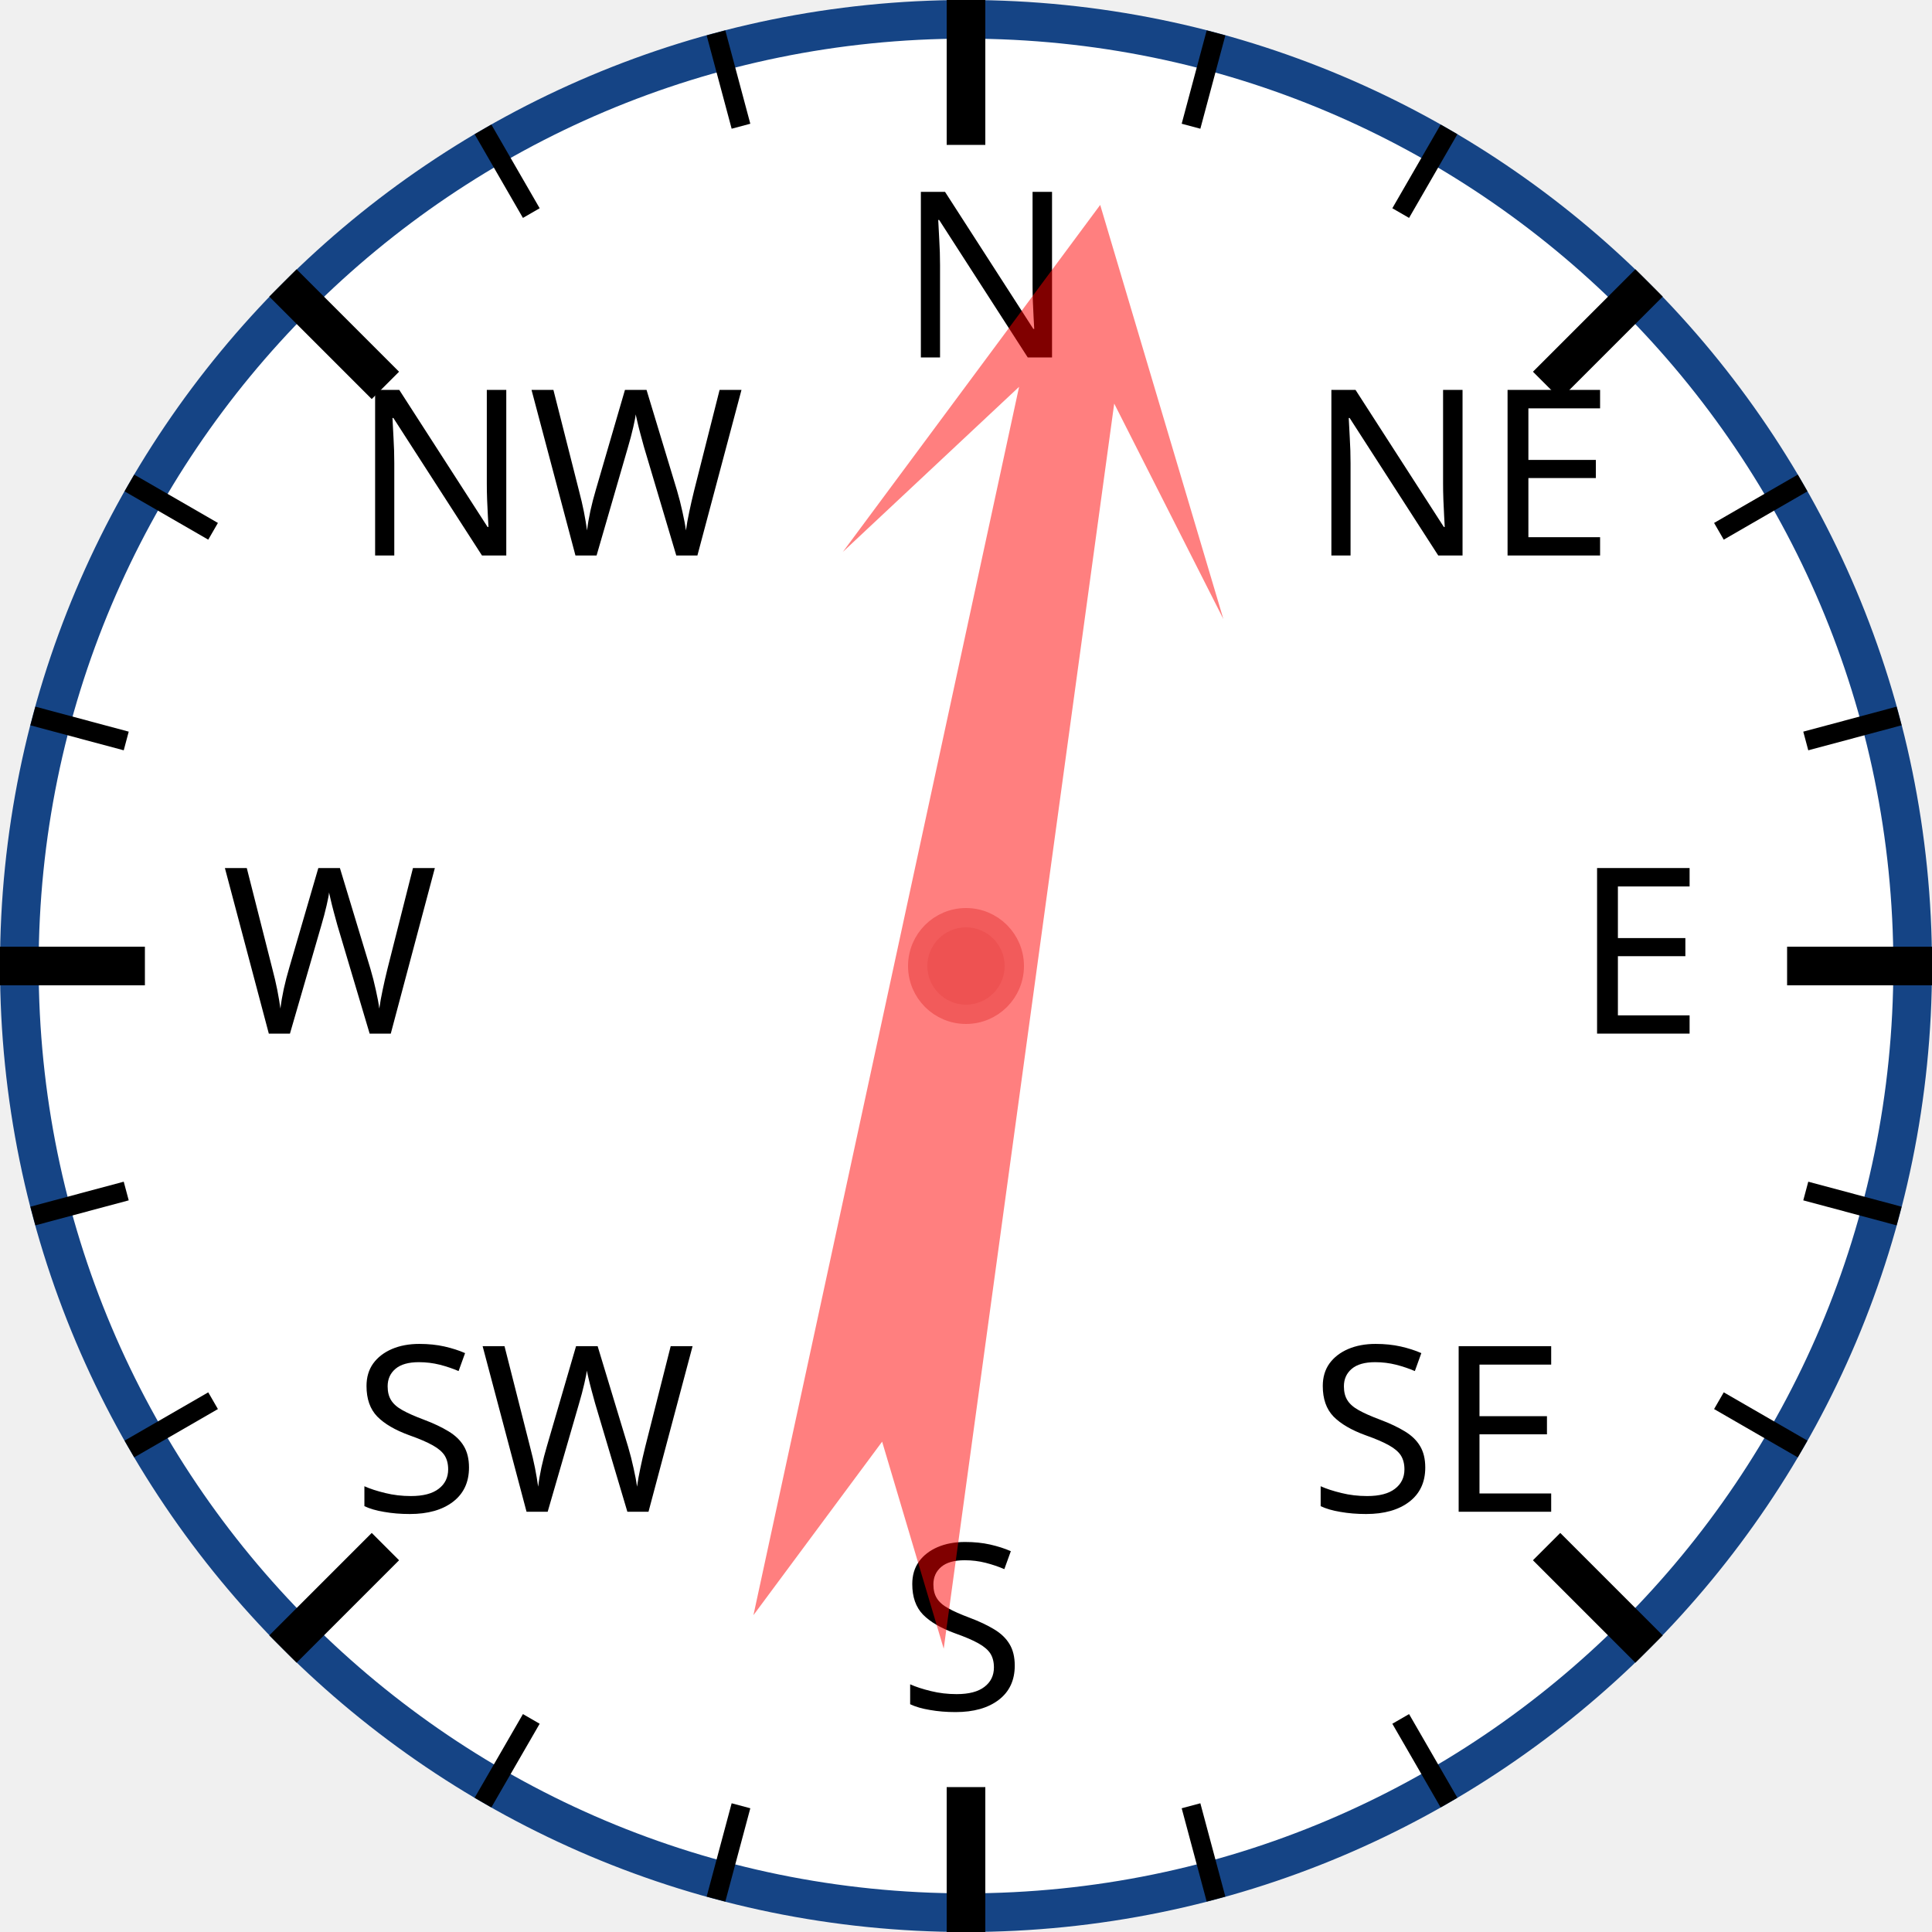
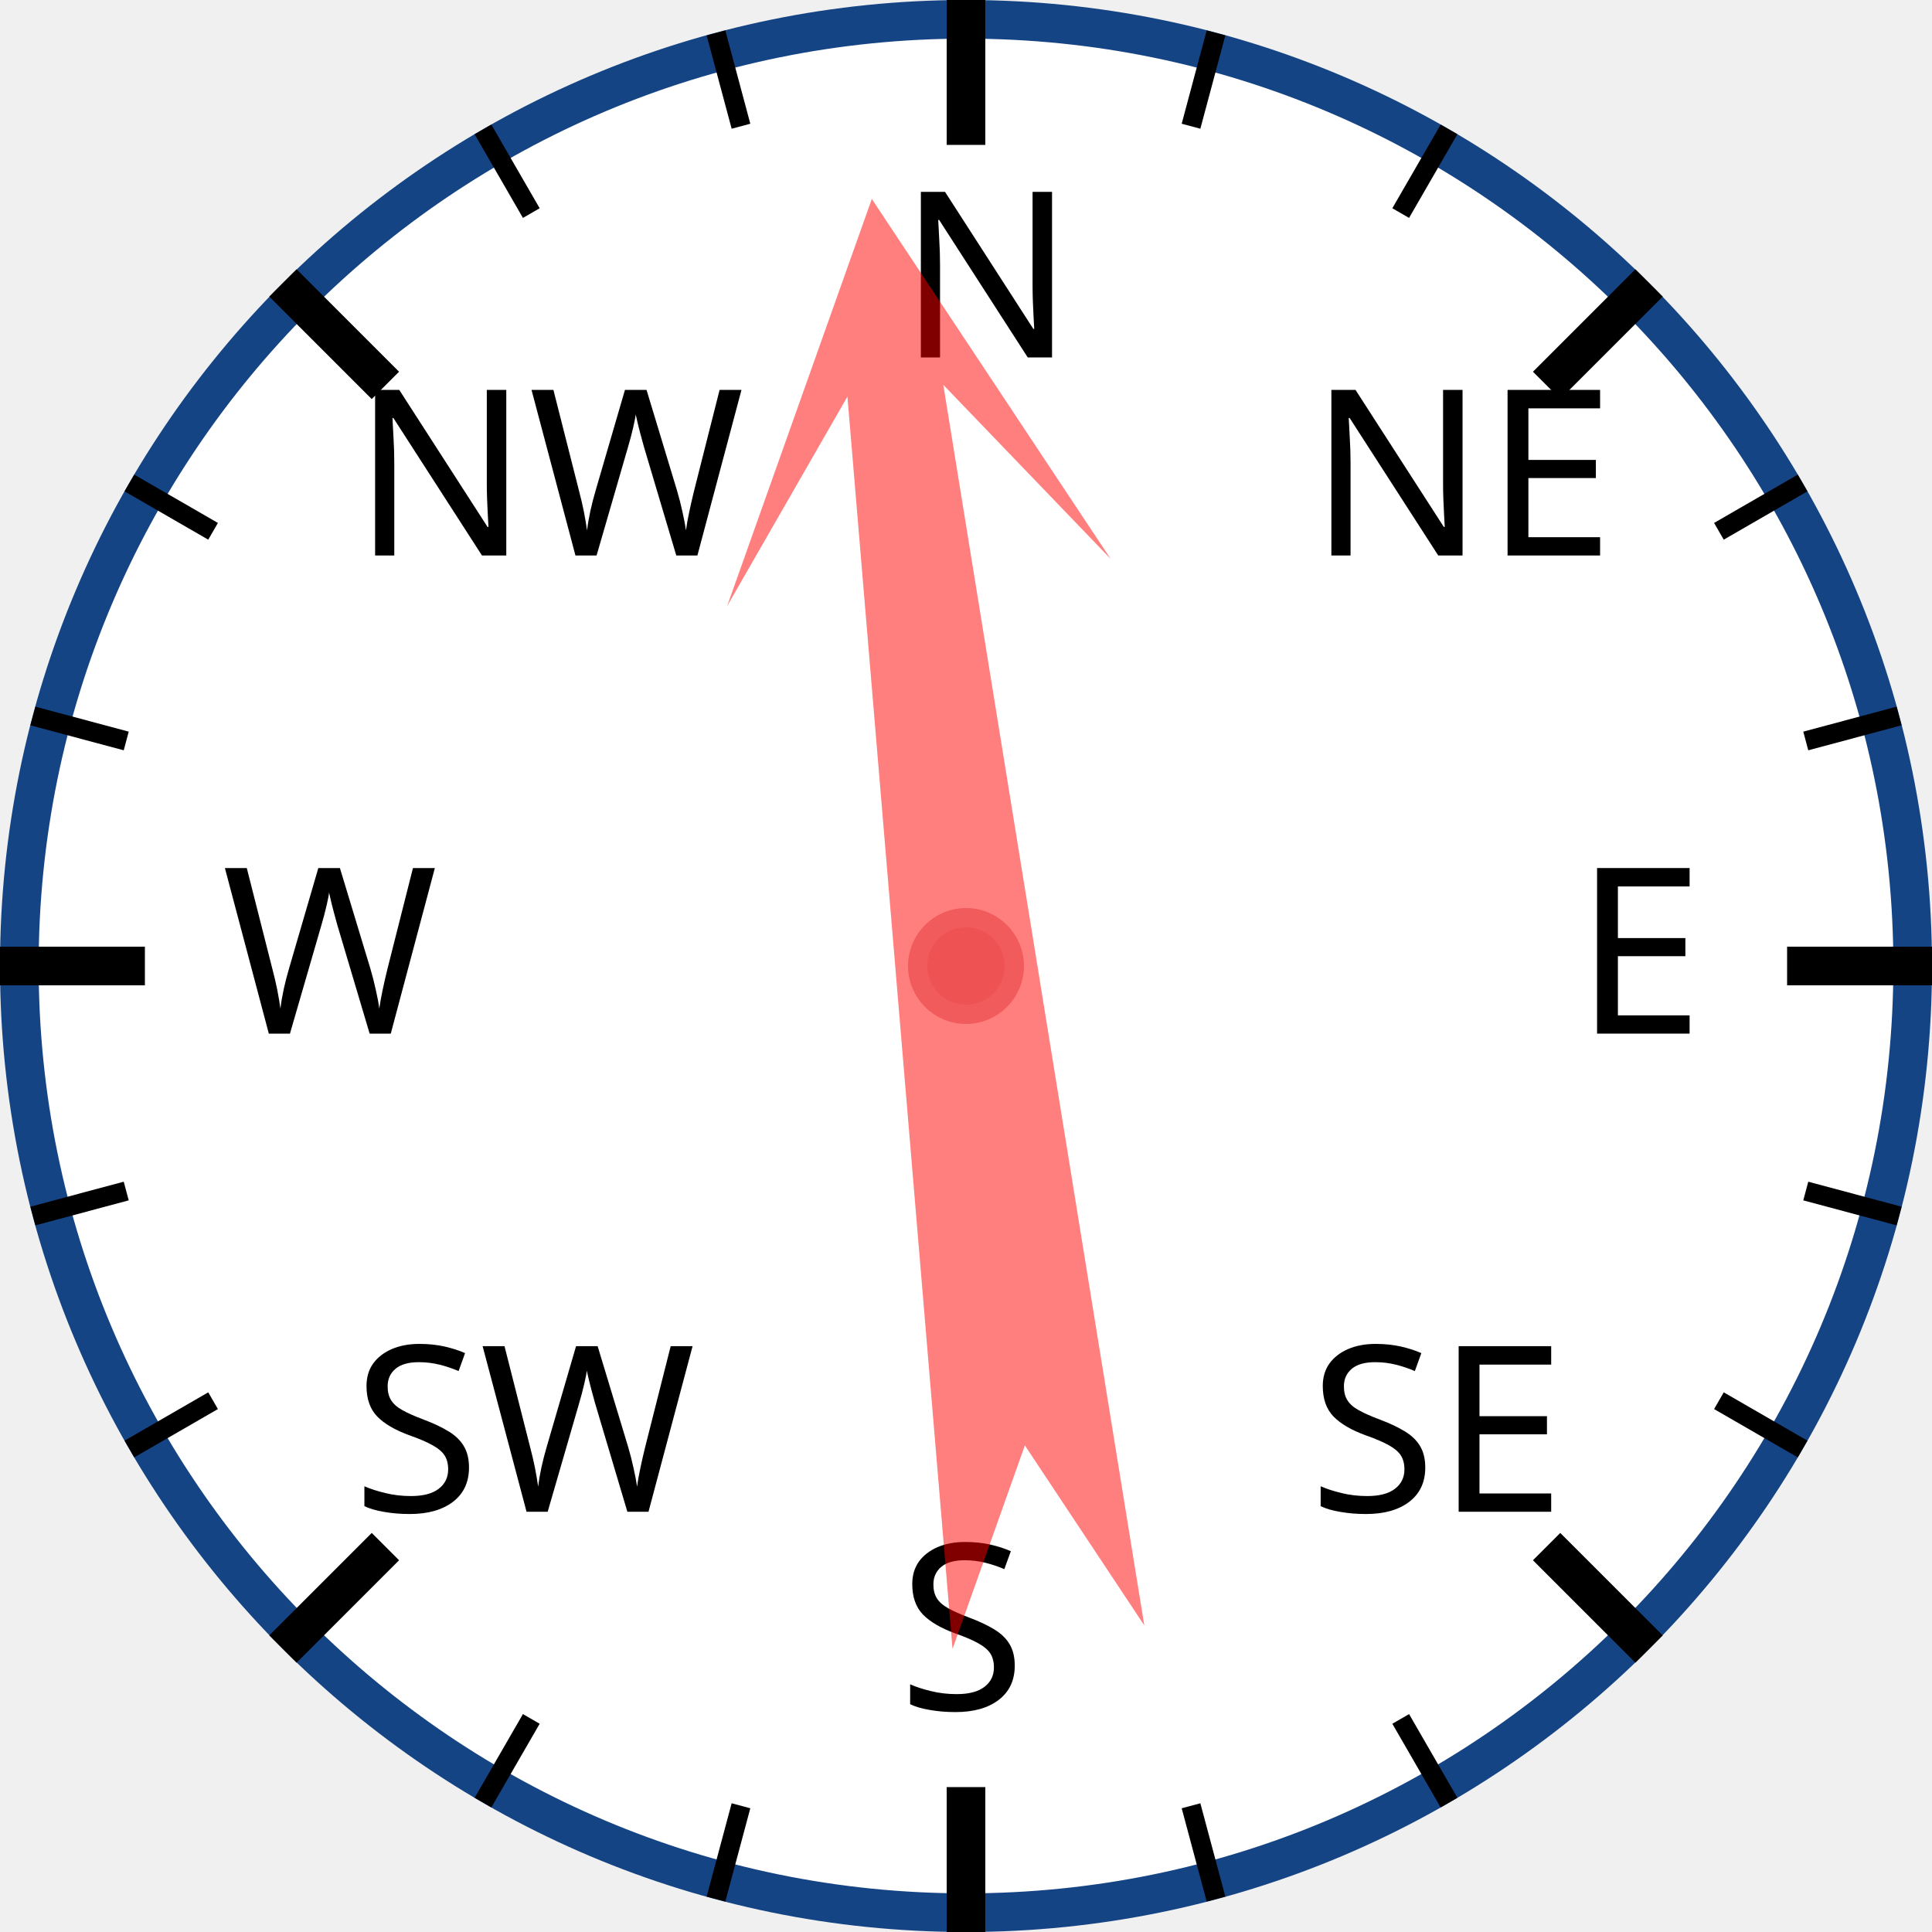
<svg xmlns="http://www.w3.org/2000/svg" width="120px" height="120px" viewBox="0 0 200 200">
  <circle cx="100" cy="100" r="98" style="fill: white; stroke: #154485; stroke-width: 4;" />
  <text x="93.0" y="37.0" style="font-family: sans-serif; font-size: 18pt;">N</text>
  <line x1="100.0" y1="0.0" x2="100.0" y2="15.0" style="stroke: black; stroke-width: 4;" />
  <line x1="74.118" y1="3.407" x2="76.706" y2="13.067" style="stroke: black; stroke-width: 2;" />
  <line x1="50" y1="13.397" x2="55" y2="22.058" style="stroke: black; stroke-width: 2;" />
  <text x="36.503" y="57.503" style="font-family: sans-serif; font-size: 18pt;">NW</text>
  <line x1="29.289" y1="29.289" x2="39.896" y2="39.896" style="stroke: black; stroke-width: 4;" />
  <line x1="13.397" y1="50" x2="22.058" y2="55" style="stroke: black; stroke-width: 2;" />
  <line x1="3.407" y1="74.118" x2="13.067" y2="76.706" style="stroke: black; stroke-width: 2;" />
  <text x="23.0" y="107.0" style="font-family: sans-serif; font-size: 18pt;">W</text>
  <line x1="0.0" y1="100.0" x2="15.0" y2="100.0" style="stroke: black; stroke-width: 4;" />
  <line x1="3.407" y1="125.882" x2="13.067" y2="123.294" style="stroke: black; stroke-width: 2;" />
  <line x1="13.397" y1="150" x2="22.058" y2="145" style="stroke: black; stroke-width: 2;" />
  <text x="36.503" y="156.497" style="font-family: sans-serif; font-size: 18pt;">SW</text>
  <line x1="29.289" y1="170.711" x2="39.896" y2="160.104" style="stroke: black; stroke-width: 4;" />
  <line x1="50" y1="186.603" x2="55" y2="177.942" style="stroke: black; stroke-width: 2;" />
  <line x1="74.118" y1="196.593" x2="76.706" y2="186.933" style="stroke: black; stroke-width: 2;" />
  <text x="93" y="177.0" style="font-family: sans-serif; font-size: 18pt;">S</text>
  <line x1="100" y1="200.0" x2="100" y2="185.0" style="stroke: black; stroke-width: 4;" />
  <line x1="125.882" y1="196.593" x2="123.294" y2="186.933" style="stroke: black; stroke-width: 2;" />
  <line x1="150.0" y1="186.603" x2="145.0" y2="177.942" style="stroke: black; stroke-width: 2;" />
  <text x="135.497" y="156.497" style="font-family: sans-serif; font-size: 18pt;">SE</text>
  <line x1="170.711" y1="170.711" x2="160.104" y2="160.104" style="stroke: black; stroke-width: 4;" />
  <line x1="186.603" y1="150" x2="177.942" y2="145" style="stroke: black; stroke-width: 2;" />
  <line x1="196.593" y1="125.882" x2="186.933" y2="123.294" style="stroke: black; stroke-width: 2;" />
  <text x="163.0" y="107" style="font-family: sans-serif; font-size: 18pt;">E</text>
  <line x1="200.0" y1="100" x2="185.0" y2="100" style="stroke: black; stroke-width: 4;" />
  <line x1="196.593" y1="74.118" x2="186.933" y2="76.706" style="stroke: black; stroke-width: 2;" />
  <line x1="186.603" y1="50" x2="177.942" y2="55" style="stroke: black; stroke-width: 2;" />
  <text x="135.497" y="57.503" style="font-family: sans-serif; font-size: 18pt;">NE</text>
  <line x1="170.711" y1="29.289" x2="160.104" y2="39.896" style="stroke: black; stroke-width: 4;" />
  <line x1="150" y1="13.397" x2="145" y2="22.058" style="stroke: black; stroke-width: 2;" />
  <line x1="125.882" y1="3.407" x2="123.294" y2="13.067" style="stroke: black; stroke-width: 2;" />
-   <polygon points="100 20 120 60 105 40 110 170 100 150 90 170 95 40 80 60" style="fill: red; fill-opacity: 0.5;" transform="rotate(10,100,100)" />
+   <polygon points="100 20 120 60 105 40 110 170 100 150 90 170 95 40 80 60" style="fill: red; fill-opacity: 0.5;" transform="rotate(353,100,100)" />
  <circle cx="100" cy="100" r="5" style="fill: #EE5252; stroke: #F25B5B; stroke-width: 2;" />
</svg>
